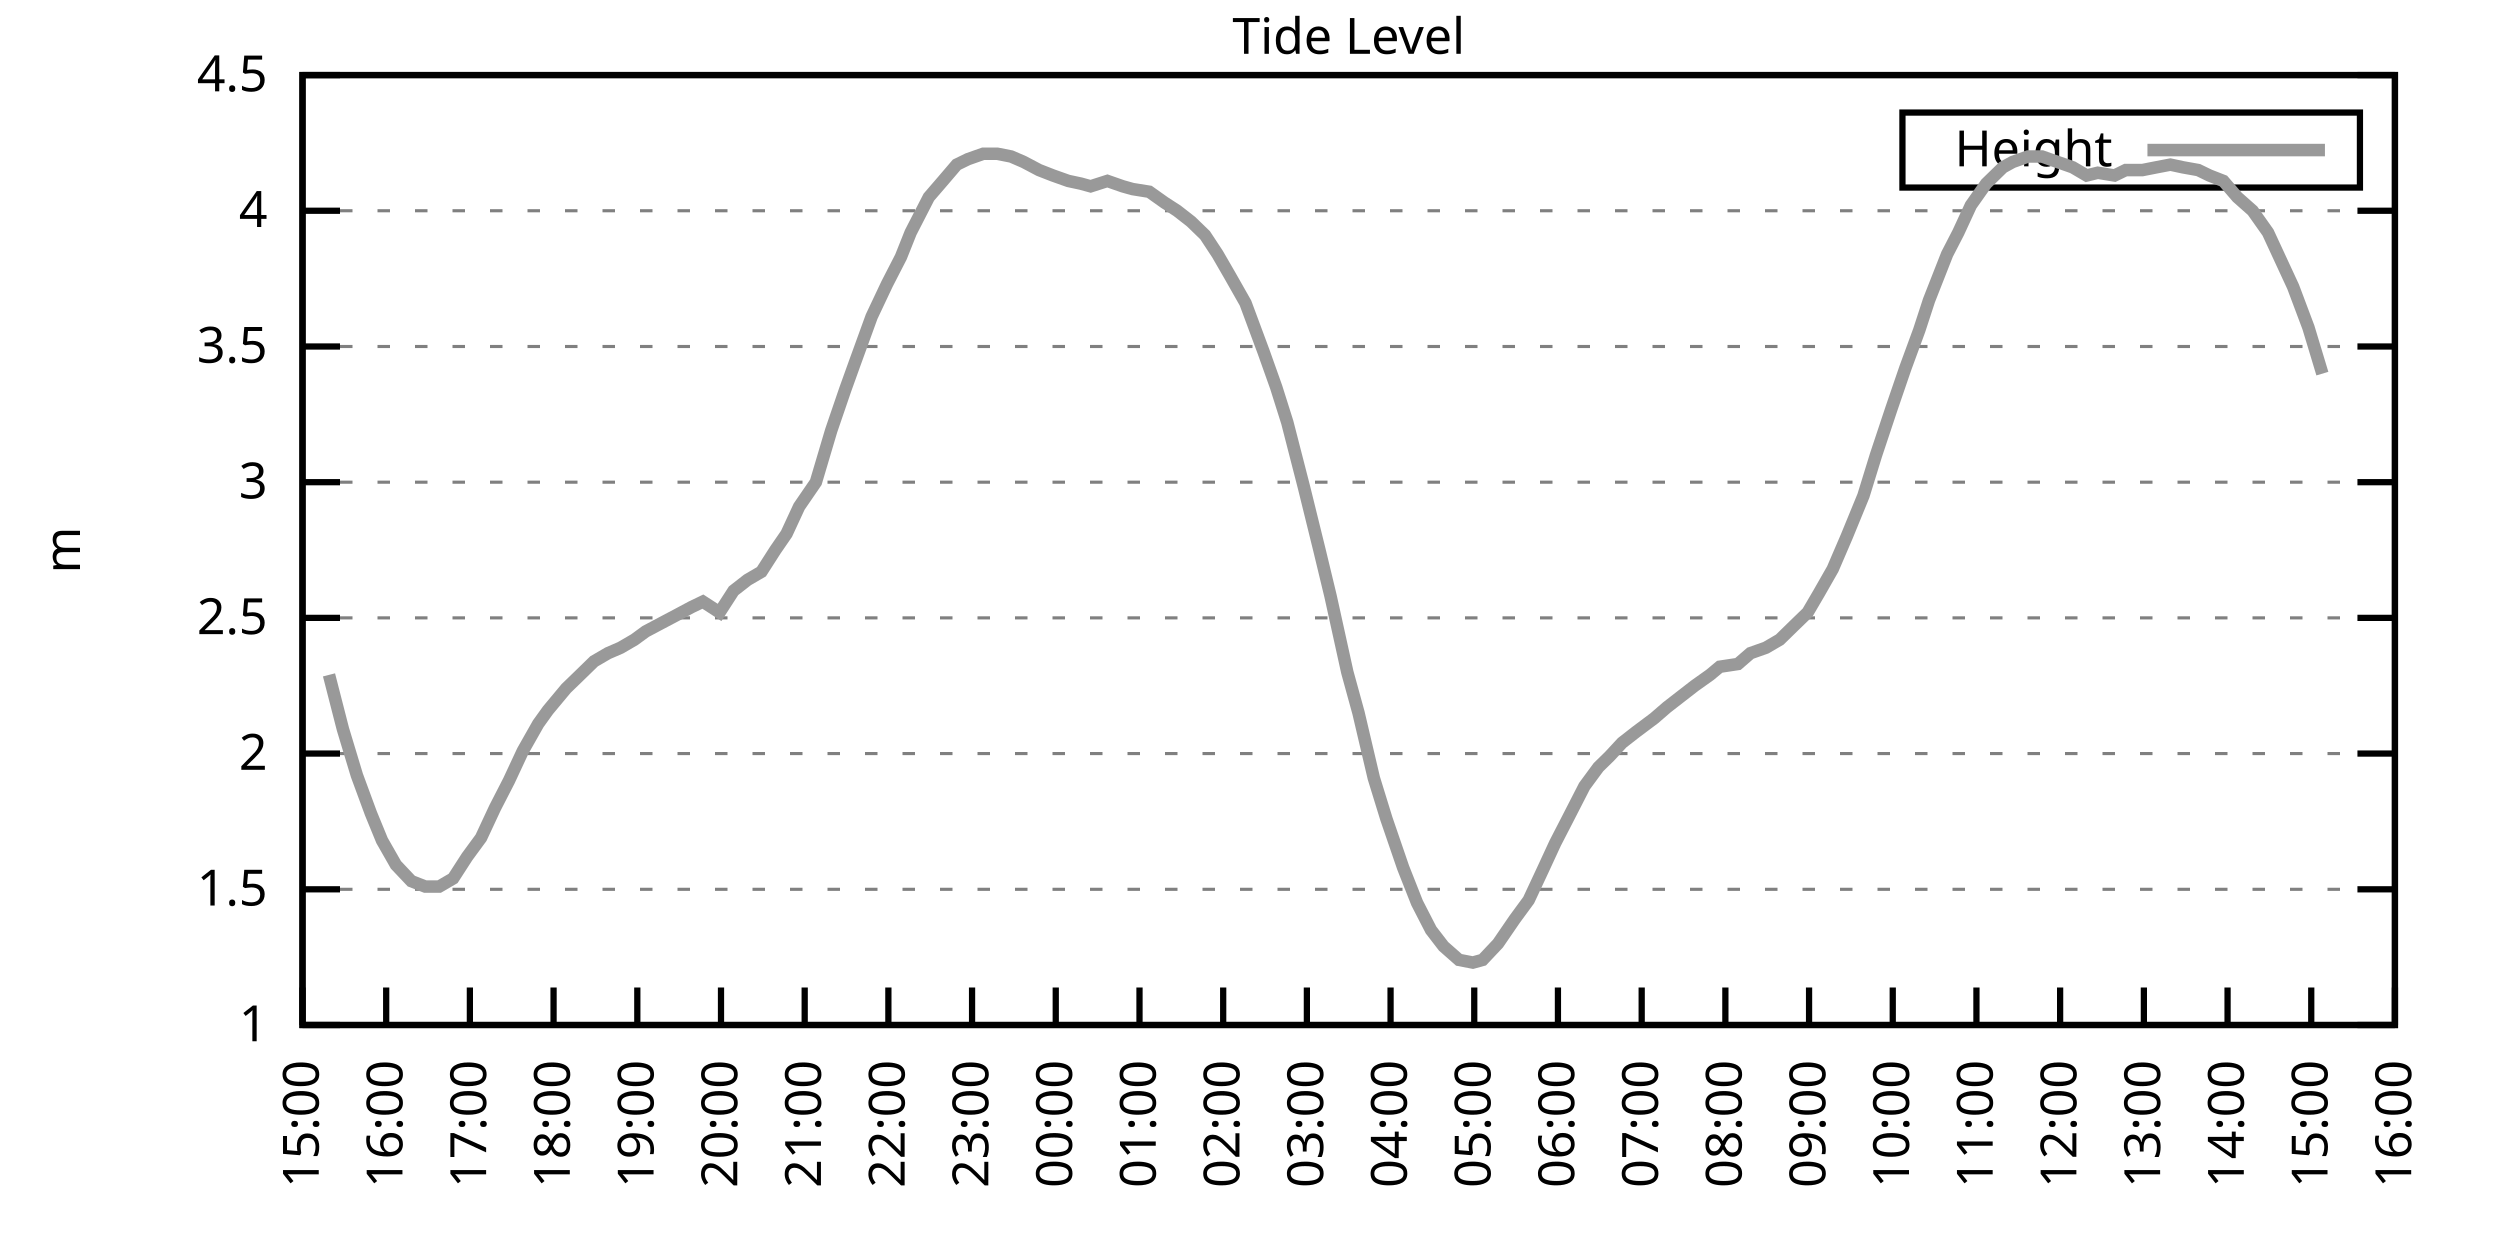
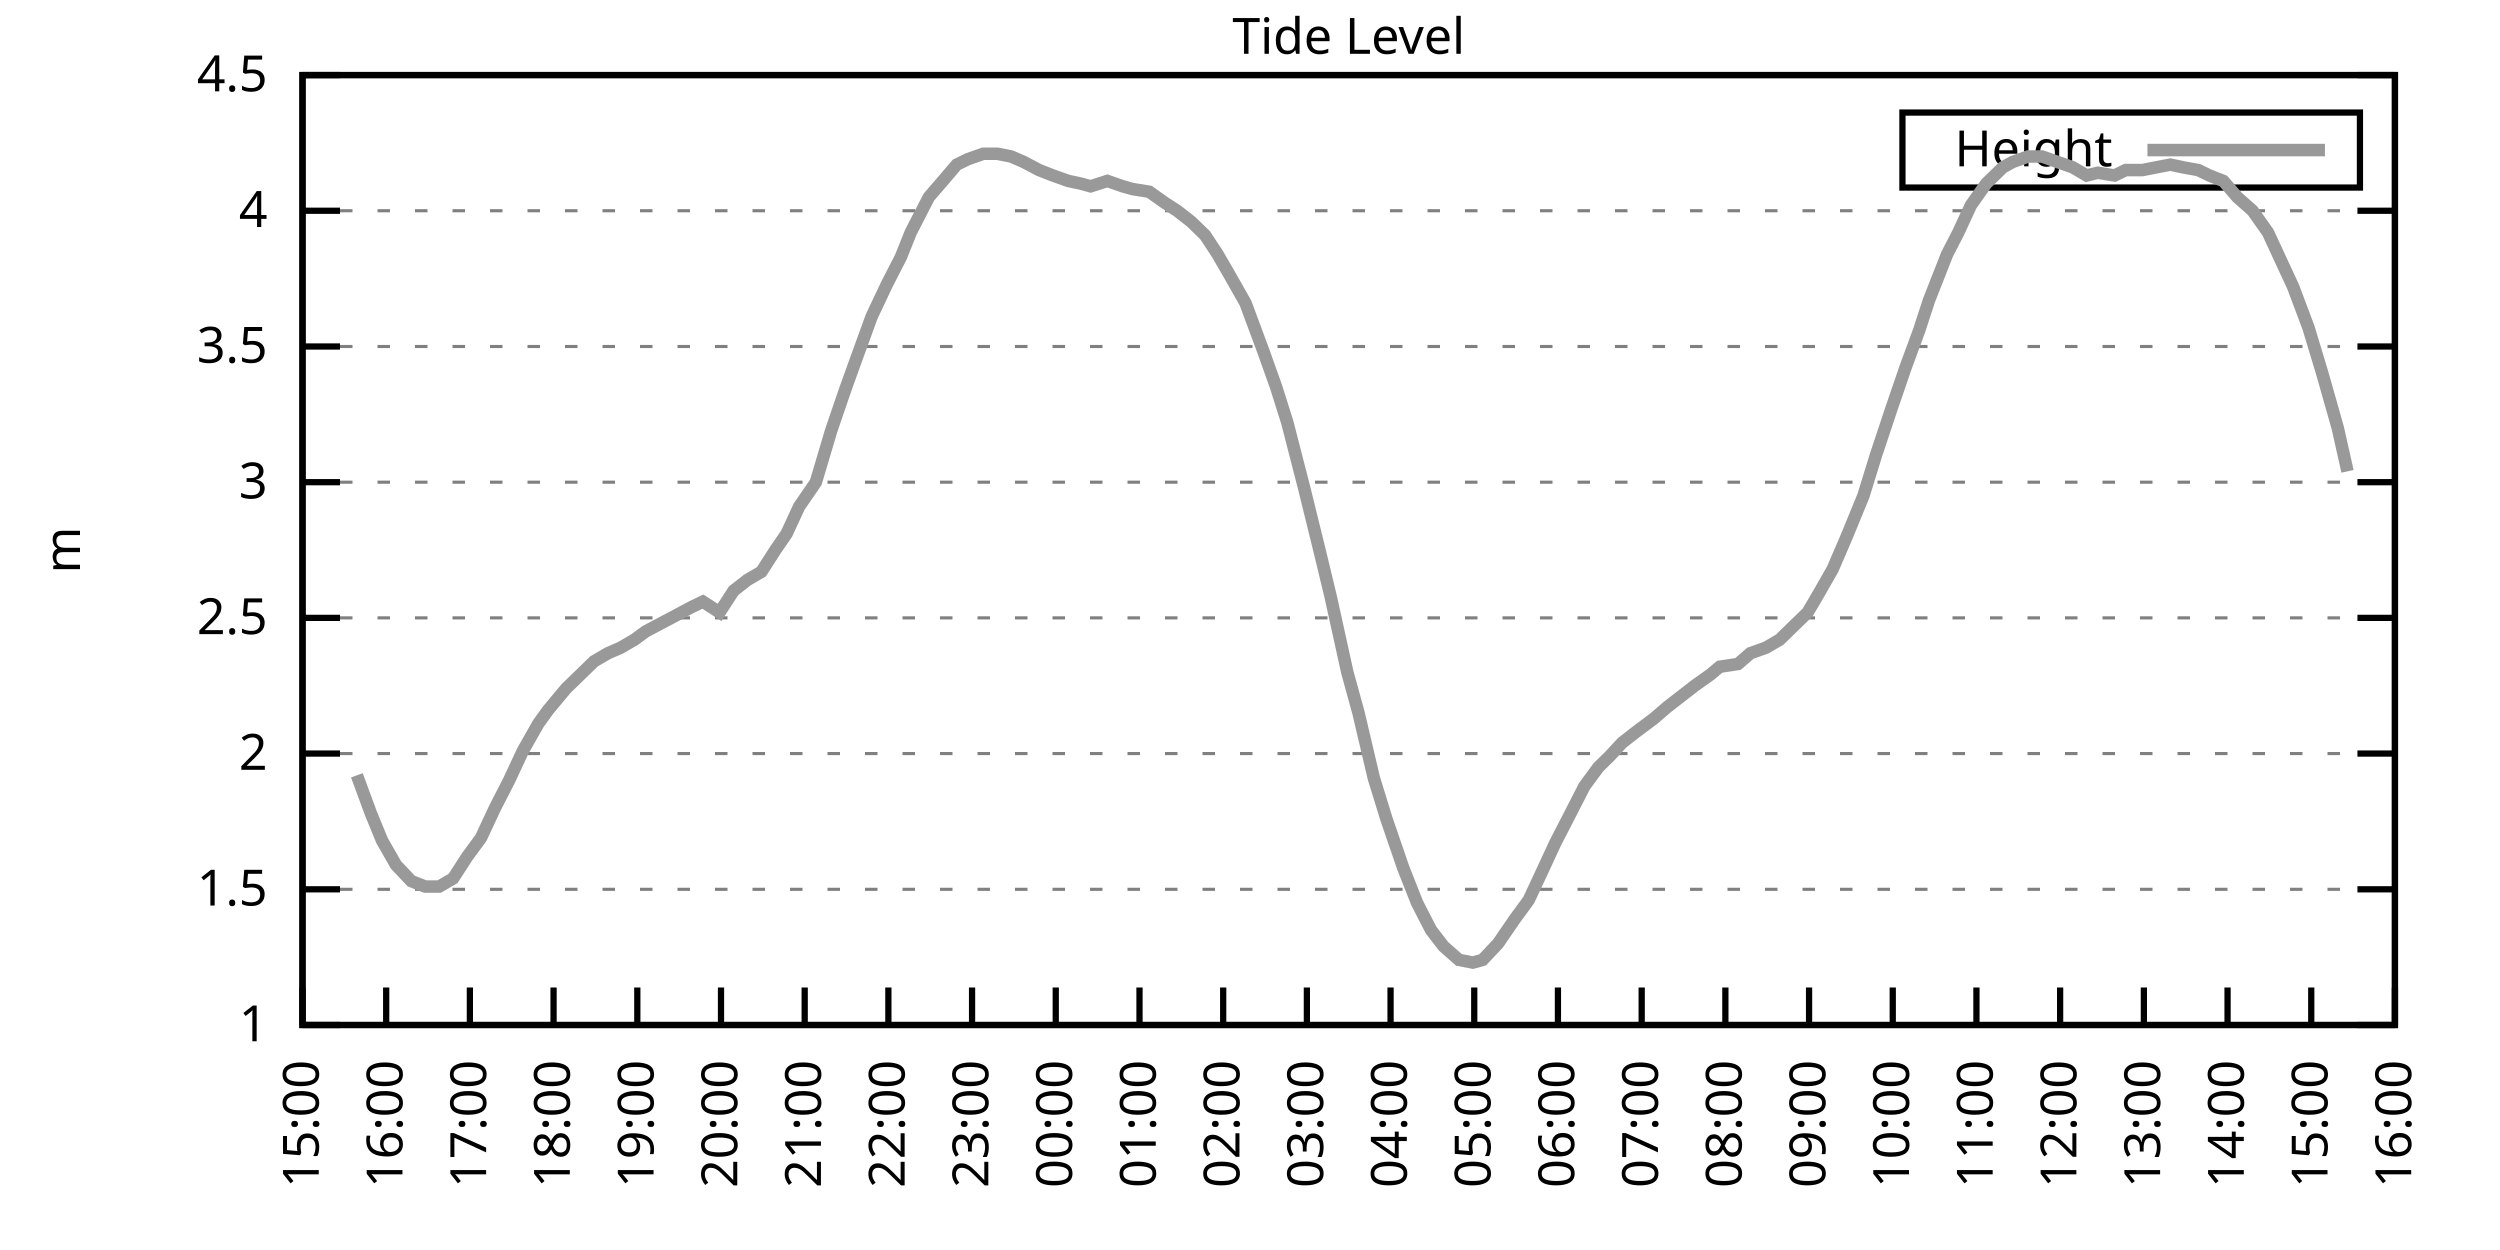
<svg xmlns="http://www.w3.org/2000/svg" xmlns:xlink="http://www.w3.org/1999/xlink" width="400" height="200" viewBox="0 0 400 200">
  <g id="gnuplot_canvas">
    <rect x="0" y="0" width="400" height="200" fill="none" />
    <defs>
      <circle id="gpDot" r="0.5" stroke-width="0.5" stroke="currentColor" />
      <path id="gpPt0" stroke-width="0.333" stroke="currentColor" d="M-1,0 h2 M0,-1 v2" />
      <path id="gpPt1" stroke-width="0.333" stroke="currentColor" d="M-1,-1 L1,1 M1,-1 L-1,1" />
      <path id="gpPt2" stroke-width="0.333" stroke="currentColor" d="M-1,0 L1,0 M0,-1 L0,1 M-1,-1 L1,1 M-1,1 L1,-1" />
      <rect id="gpPt3" stroke-width="0.333" stroke="currentColor" x="-1" y="-1" width="2" height="2" />
      <rect id="gpPt4" stroke-width="0.333" stroke="currentColor" fill="currentColor" x="-1" y="-1" width="2" height="2" />
      <circle id="gpPt5" stroke-width="0.333" stroke="currentColor" cx="0" cy="0" r="1" />
      <use xlink:href="#gpPt5" id="gpPt6" fill="currentColor" stroke="none" />
      <path id="gpPt7" stroke-width="0.333" stroke="currentColor" d="M0,-1.33 L-1.33,0.67 L1.33,0.67 z" />
      <use xlink:href="#gpPt7" id="gpPt8" fill="currentColor" stroke="none" />
      <use xlink:href="#gpPt7" id="gpPt9" stroke="currentColor" transform="rotate(180)" />
      <use xlink:href="#gpPt9" id="gpPt10" fill="currentColor" stroke="none" />
      <use xlink:href="#gpPt3" id="gpPt11" stroke="currentColor" transform="rotate(45)" />
      <use xlink:href="#gpPt11" id="gpPt12" fill="currentColor" stroke="none" />
      <path id="gpPt13" stroke-width="0.333" stroke="currentColor" d="M0,1.330 L1.265,0.411 L0.782,-1.067 L-0.782,-1.076 L-1.265,0.411 z" />
      <use xlink:href="#gpPt13" id="gpPt14" fill="currentColor" stroke="none" />
      <filter id="textbox" filterUnits="objectBoundingBox" x="0" y="0" height="1" width="1">
        <feFlood flood-color="white" flood-opacity="1" result="bgnd" />
        <feComposite in="SourceGraphic" in2="bgnd" operator="atop" />
      </filter>
      <filter id="greybox" filterUnits="objectBoundingBox" x="0" y="0" height="1" width="1">
        <feFlood flood-color="lightgrey" flood-opacity="1" result="grey" />
        <feComposite in="SourceGraphic" in2="grey" operator="atop" />
      </filter>
    </defs>
    <g fill="none" color="white" stroke="currentColor" stroke-width="1.00" stroke-linecap="butt" stroke-linejoin="miter">
</g>
    <g fill="none" color="black" stroke="currentColor" stroke-width="1.00" stroke-linecap="butt" stroke-linejoin="miter">
      <g stroke="none" shape-rendering="crispEdges">
        <polygon fill="rgb(255, 255, 255)" points="48.40,164.00 383.18,164.00 383.18,12.02 48.40,12.02 " />
      </g>
    </g>
    <g fill="none" color="black" stroke="currentColor" stroke-width="1.00" stroke-linecap="butt" stroke-linejoin="miter">
</g>
    <g fill="none" color="black" stroke="black" stroke-width="0.50" stroke-linecap="butt" stroke-linejoin="miter">
</g>
    <g fill="none" color="gray" stroke="currentColor" stroke-width="0.50" stroke-linecap="butt" stroke-linejoin="miter">
      <path stroke="gray" stroke-dasharray="2,4" class="gridline" d="M48.40,164.00 L383.19,164.00  " />
    </g>
    <g fill="none" color="gray" stroke="gray" stroke-width="1.00" stroke-linecap="butt" stroke-linejoin="miter">
</g>
    <g fill="none" color="black" stroke="currentColor" stroke-width="1.00" stroke-linecap="butt" stroke-linejoin="miter">
      <path stroke="black" d="M48.40,164.00 L54.40,164.00 M383.19,164.00 L377.19,164.00  " />
      <g transform="translate(42.80,166.60)" stroke="none" fill="black" font-family="Sans" font-size="8.00" text-anchor="end">
        <text>
          <tspan font-family="Sans"> 1</tspan>
        </text>
      </g>
    </g>
    <g fill="none" color="black" stroke="currentColor" stroke-width="1.00" stroke-linecap="butt" stroke-linejoin="miter">
</g>
    <g fill="none" color="black" stroke="black" stroke-width="0.50" stroke-linecap="butt" stroke-linejoin="miter">
</g>
    <g fill="none" color="gray" stroke="currentColor" stroke-width="0.50" stroke-linecap="butt" stroke-linejoin="miter">
      <path stroke="gray" stroke-dasharray="2,4" class="gridline" d="M48.40,142.29 L383.19,142.29  " />
    </g>
    <g fill="none" color="gray" stroke="gray" stroke-width="1.00" stroke-linecap="butt" stroke-linejoin="miter">
</g>
    <g fill="none" color="black" stroke="currentColor" stroke-width="1.00" stroke-linecap="butt" stroke-linejoin="miter">
      <path stroke="black" d="M48.40,142.29 L54.40,142.29 M383.19,142.29 L377.19,142.29  " />
      <g transform="translate(42.80,144.89)" stroke="none" fill="black" font-family="Sans" font-size="8.00" text-anchor="end">
        <text>
          <tspan font-family="Sans"> 1.5</tspan>
        </text>
      </g>
    </g>
    <g fill="none" color="black" stroke="currentColor" stroke-width="1.00" stroke-linecap="butt" stroke-linejoin="miter">
</g>
    <g fill="none" color="black" stroke="black" stroke-width="0.50" stroke-linecap="butt" stroke-linejoin="miter">
</g>
    <g fill="none" color="gray" stroke="currentColor" stroke-width="0.50" stroke-linecap="butt" stroke-linejoin="miter">
      <path stroke="gray" stroke-dasharray="2,4" class="gridline" d="M48.40,120.57 L383.19,120.57  " />
    </g>
    <g fill="none" color="gray" stroke="gray" stroke-width="1.00" stroke-linecap="butt" stroke-linejoin="miter">
</g>
    <g fill="none" color="black" stroke="currentColor" stroke-width="1.00" stroke-linecap="butt" stroke-linejoin="miter">
      <path stroke="black" d="M48.40,120.57 L54.40,120.57 M383.19,120.57 L377.19,120.57  " />
      <g transform="translate(42.80,123.17)" stroke="none" fill="black" font-family="Sans" font-size="8.00" text-anchor="end">
        <text>
          <tspan font-family="Sans"> 2</tspan>
        </text>
      </g>
    </g>
    <g fill="none" color="black" stroke="currentColor" stroke-width="1.00" stroke-linecap="butt" stroke-linejoin="miter">
</g>
    <g fill="none" color="black" stroke="black" stroke-width="0.50" stroke-linecap="butt" stroke-linejoin="miter">
</g>
    <g fill="none" color="gray" stroke="currentColor" stroke-width="0.50" stroke-linecap="butt" stroke-linejoin="miter">
      <path stroke="gray" stroke-dasharray="2,4" class="gridline" d="M48.40,98.86 L383.19,98.86  " />
    </g>
    <g fill="none" color="gray" stroke="gray" stroke-width="1.00" stroke-linecap="butt" stroke-linejoin="miter">
</g>
    <g fill="none" color="black" stroke="currentColor" stroke-width="1.00" stroke-linecap="butt" stroke-linejoin="miter">
      <path stroke="black" d="M48.40,98.86 L54.40,98.86 M383.19,98.86 L377.19,98.86  " />
      <g transform="translate(42.80,101.46)" stroke="none" fill="black" font-family="Sans" font-size="8.00" text-anchor="end">
        <text>
          <tspan font-family="Sans"> 2.5</tspan>
        </text>
      </g>
    </g>
    <g fill="none" color="black" stroke="currentColor" stroke-width="1.00" stroke-linecap="butt" stroke-linejoin="miter">
</g>
    <g fill="none" color="black" stroke="black" stroke-width="0.50" stroke-linecap="butt" stroke-linejoin="miter">
</g>
    <g fill="none" color="gray" stroke="currentColor" stroke-width="0.50" stroke-linecap="butt" stroke-linejoin="miter">
      <path stroke="gray" stroke-dasharray="2,4" class="gridline" d="M48.40,77.15 L383.19,77.15  " />
    </g>
    <g fill="none" color="gray" stroke="gray" stroke-width="1.00" stroke-linecap="butt" stroke-linejoin="miter">
</g>
    <g fill="none" color="black" stroke="currentColor" stroke-width="1.00" stroke-linecap="butt" stroke-linejoin="miter">
      <path stroke="black" d="M48.40,77.15 L54.40,77.15 M383.19,77.15 L377.19,77.15  " />
      <g transform="translate(42.80,79.75)" stroke="none" fill="black" font-family="Sans" font-size="8.00" text-anchor="end">
        <text>
          <tspan font-family="Sans"> 3</tspan>
        </text>
      </g>
    </g>
    <g fill="none" color="black" stroke="currentColor" stroke-width="1.00" stroke-linecap="butt" stroke-linejoin="miter">
</g>
    <g fill="none" color="black" stroke="black" stroke-width="0.50" stroke-linecap="butt" stroke-linejoin="miter">
</g>
    <g fill="none" color="gray" stroke="currentColor" stroke-width="0.50" stroke-linecap="butt" stroke-linejoin="miter">
      <path stroke="gray" stroke-dasharray="2,4" class="gridline" d="M48.40,55.44 L383.19,55.44  " />
    </g>
    <g fill="none" color="gray" stroke="gray" stroke-width="1.00" stroke-linecap="butt" stroke-linejoin="miter">
</g>
    <g fill="none" color="black" stroke="currentColor" stroke-width="1.00" stroke-linecap="butt" stroke-linejoin="miter">
      <path stroke="black" d="M48.40,55.44 L54.40,55.44 M383.19,55.44 L377.19,55.44  " />
      <g transform="translate(42.80,58.04)" stroke="none" fill="black" font-family="Sans" font-size="8.00" text-anchor="end">
        <text>
          <tspan font-family="Sans"> 3.5</tspan>
        </text>
      </g>
    </g>
    <g fill="none" color="black" stroke="currentColor" stroke-width="1.00" stroke-linecap="butt" stroke-linejoin="miter">
</g>
    <g fill="none" color="black" stroke="black" stroke-width="0.50" stroke-linecap="butt" stroke-linejoin="miter">
</g>
    <g fill="none" color="gray" stroke="currentColor" stroke-width="0.50" stroke-linecap="butt" stroke-linejoin="miter">
      <path stroke="gray" stroke-dasharray="2,4" class="gridline" d="M48.40,33.72 L383.19,33.72  " />
    </g>
    <g fill="none" color="gray" stroke="gray" stroke-width="1.00" stroke-linecap="butt" stroke-linejoin="miter">
</g>
    <g fill="none" color="black" stroke="currentColor" stroke-width="1.00" stroke-linecap="butt" stroke-linejoin="miter">
      <path stroke="black" d="M48.40,33.72 L54.40,33.72 M383.19,33.72 L377.19,33.72  " />
      <g transform="translate(42.80,36.32)" stroke="none" fill="black" font-family="Sans" font-size="8.00" text-anchor="end">
        <text>
          <tspan font-family="Sans"> 4</tspan>
        </text>
      </g>
    </g>
    <g fill="none" color="black" stroke="currentColor" stroke-width="1.00" stroke-linecap="butt" stroke-linejoin="miter">
</g>
    <g fill="none" color="black" stroke="black" stroke-width="0.50" stroke-linecap="butt" stroke-linejoin="miter">
</g>
    <g fill="none" color="gray" stroke="currentColor" stroke-width="0.50" stroke-linecap="butt" stroke-linejoin="miter">
      <path stroke="gray" stroke-dasharray="2,4" class="gridline" d="M48.40,12.01 L383.19,12.01  " />
    </g>
    <g fill="none" color="gray" stroke="gray" stroke-width="1.00" stroke-linecap="butt" stroke-linejoin="miter">
</g>
    <g fill="none" color="black" stroke="currentColor" stroke-width="1.00" stroke-linecap="butt" stroke-linejoin="miter">
      <path stroke="black" d="M48.40,12.01 L54.40,12.01 M383.19,12.01 L377.19,12.01  " />
      <g transform="translate(42.80,14.61)" stroke="none" fill="black" font-family="Sans" font-size="8.00" text-anchor="end">
        <text>
          <tspan font-family="Sans"> 4.5</tspan>
        </text>
      </g>
    </g>
    <g fill="none" color="black" stroke="currentColor" stroke-width="1.00" stroke-linecap="butt" stroke-linejoin="miter">
      <path stroke="black" d="M48.40,164.00 L48.40,158.00  " />
      <g transform="translate(51.00,169.60) rotate(270.00)" stroke="none" fill="black" font-family="Sans" font-size="8.00" text-anchor="end">
        <text>
          <tspan font-family="Sans">15:00</tspan>
        </text>
      </g>
    </g>
    <g fill="none" color="black" stroke="currentColor" stroke-width="1.00" stroke-linecap="butt" stroke-linejoin="miter">
      <path stroke="black" d="M61.79,164.00 L61.79,158.00  " />
      <g transform="translate(64.39,169.60) rotate(270.00)" stroke="none" fill="black" font-family="Sans" font-size="8.00" text-anchor="end">
        <text>
          <tspan font-family="Sans">16:00</tspan>
        </text>
      </g>
    </g>
    <g fill="none" color="black" stroke="currentColor" stroke-width="1.00" stroke-linecap="butt" stroke-linejoin="miter">
      <path stroke="black" d="M75.18,164.00 L75.18,158.00  " />
      <g transform="translate(77.78,169.60) rotate(270.00)" stroke="none" fill="black" font-family="Sans" font-size="8.00" text-anchor="end">
        <text>
          <tspan font-family="Sans">17:00</tspan>
        </text>
      </g>
    </g>
    <g fill="none" color="black" stroke="currentColor" stroke-width="1.00" stroke-linecap="butt" stroke-linejoin="miter">
      <path stroke="black" d="M88.57,164.00 L88.57,158.00  " />
      <g transform="translate(91.17,169.60) rotate(270.00)" stroke="none" fill="black" font-family="Sans" font-size="8.00" text-anchor="end">
        <text>
          <tspan font-family="Sans">18:00</tspan>
        </text>
      </g>
    </g>
    <g fill="none" color="black" stroke="currentColor" stroke-width="1.00" stroke-linecap="butt" stroke-linejoin="miter">
      <path stroke="black" d="M101.97,164.00 L101.97,158.00  " />
      <g transform="translate(104.57,169.60) rotate(270.00)" stroke="none" fill="black" font-family="Sans" font-size="8.00" text-anchor="end">
        <text>
          <tspan font-family="Sans">19:00</tspan>
        </text>
      </g>
    </g>
    <g fill="none" color="black" stroke="currentColor" stroke-width="1.00" stroke-linecap="butt" stroke-linejoin="miter">
      <path stroke="black" d="M115.36,164.00 L115.36,158.00  " />
      <g transform="translate(117.96,169.60) rotate(270.00)" stroke="none" fill="black" font-family="Sans" font-size="8.00" text-anchor="end">
        <text>
          <tspan font-family="Sans">20:00</tspan>
        </text>
      </g>
    </g>
    <g fill="none" color="black" stroke="currentColor" stroke-width="1.00" stroke-linecap="butt" stroke-linejoin="miter">
      <path stroke="black" d="M128.75,164.00 L128.75,158.00  " />
      <g transform="translate(131.35,169.60) rotate(270.00)" stroke="none" fill="black" font-family="Sans" font-size="8.00" text-anchor="end">
        <text>
          <tspan font-family="Sans">21:00</tspan>
        </text>
      </g>
    </g>
    <g fill="none" color="black" stroke="currentColor" stroke-width="1.00" stroke-linecap="butt" stroke-linejoin="miter">
      <path stroke="black" d="M142.14,164.00 L142.14,158.00  " />
      <g transform="translate(144.74,169.60) rotate(270.00)" stroke="none" fill="black" font-family="Sans" font-size="8.00" text-anchor="end">
        <text>
          <tspan font-family="Sans">22:00</tspan>
        </text>
      </g>
    </g>
    <g fill="none" color="black" stroke="currentColor" stroke-width="1.00" stroke-linecap="butt" stroke-linejoin="miter">
      <path stroke="black" d="M155.53,164.00 L155.53,158.00  " />
      <g transform="translate(158.13,169.60) rotate(270.00)" stroke="none" fill="black" font-family="Sans" font-size="8.00" text-anchor="end">
        <text>
          <tspan font-family="Sans">23:00</tspan>
        </text>
      </g>
    </g>
    <g fill="none" color="black" stroke="currentColor" stroke-width="1.00" stroke-linecap="butt" stroke-linejoin="miter">
      <path stroke="black" d="M168.92,164.00 L168.92,158.00  " />
      <g transform="translate(171.52,169.60) rotate(270.00)" stroke="none" fill="black" font-family="Sans" font-size="8.00" text-anchor="end">
        <text>
          <tspan font-family="Sans">00:00</tspan>
        </text>
      </g>
    </g>
    <g fill="none" color="black" stroke="currentColor" stroke-width="1.00" stroke-linecap="butt" stroke-linejoin="miter">
      <path stroke="black" d="M182.32,164.00 L182.32,158.00  " />
      <g transform="translate(184.92,169.60) rotate(270.00)" stroke="none" fill="black" font-family="Sans" font-size="8.00" text-anchor="end">
        <text>
          <tspan font-family="Sans">01:00</tspan>
        </text>
      </g>
    </g>
    <g fill="none" color="black" stroke="currentColor" stroke-width="1.00" stroke-linecap="butt" stroke-linejoin="miter">
      <path stroke="black" d="M195.71,164.00 L195.71,158.00  " />
      <g transform="translate(198.31,169.60) rotate(270.00)" stroke="none" fill="black" font-family="Sans" font-size="8.00" text-anchor="end">
        <text>
          <tspan font-family="Sans">02:00</tspan>
        </text>
      </g>
    </g>
    <g fill="none" color="black" stroke="currentColor" stroke-width="1.00" stroke-linecap="butt" stroke-linejoin="miter">
      <path stroke="black" d="M209.10,164.00 L209.10,158.00  " />
      <g transform="translate(211.70,169.60) rotate(270.00)" stroke="none" fill="black" font-family="Sans" font-size="8.00" text-anchor="end">
        <text>
          <tspan font-family="Sans">03:00</tspan>
        </text>
      </g>
    </g>
    <g fill="none" color="black" stroke="currentColor" stroke-width="1.00" stroke-linecap="butt" stroke-linejoin="miter">
      <path stroke="black" d="M222.49,164.00 L222.49,158.00  " />
      <g transform="translate(225.09,169.60) rotate(270.00)" stroke="none" fill="black" font-family="Sans" font-size="8.00" text-anchor="end">
        <text>
          <tspan font-family="Sans">04:00</tspan>
        </text>
      </g>
    </g>
    <g fill="none" color="black" stroke="currentColor" stroke-width="1.00" stroke-linecap="butt" stroke-linejoin="miter">
      <path stroke="black" d="M235.88,164.00 L235.88,158.00  " />
      <g transform="translate(238.48,169.60) rotate(270.00)" stroke="none" fill="black" font-family="Sans" font-size="8.00" text-anchor="end">
        <text>
          <tspan font-family="Sans">05:00</tspan>
        </text>
      </g>
    </g>
    <g fill="none" color="black" stroke="currentColor" stroke-width="1.00" stroke-linecap="butt" stroke-linejoin="miter">
      <path stroke="black" d="M249.27,164.00 L249.27,158.00  " />
      <g transform="translate(251.87,169.60) rotate(270.00)" stroke="none" fill="black" font-family="Sans" font-size="8.00" text-anchor="end">
        <text>
          <tspan font-family="Sans">06:00</tspan>
        </text>
      </g>
    </g>
    <g fill="none" color="black" stroke="currentColor" stroke-width="1.00" stroke-linecap="butt" stroke-linejoin="miter">
      <path stroke="black" d="M262.67,164.00 L262.67,158.00  " />
      <g transform="translate(265.27,169.60) rotate(270.00)" stroke="none" fill="black" font-family="Sans" font-size="8.00" text-anchor="end">
        <text>
          <tspan font-family="Sans">07:00</tspan>
        </text>
      </g>
    </g>
    <g fill="none" color="black" stroke="currentColor" stroke-width="1.00" stroke-linecap="butt" stroke-linejoin="miter">
      <path stroke="black" d="M276.06,164.00 L276.06,158.00  " />
      <g transform="translate(278.66,169.60) rotate(270.00)" stroke="none" fill="black" font-family="Sans" font-size="8.00" text-anchor="end">
        <text>
          <tspan font-family="Sans">08:00</tspan>
        </text>
      </g>
    </g>
    <g fill="none" color="black" stroke="currentColor" stroke-width="1.00" stroke-linecap="butt" stroke-linejoin="miter">
      <path stroke="black" d="M289.45,164.00 L289.45,158.00  " />
      <g transform="translate(292.05,169.60) rotate(270.00)" stroke="none" fill="black" font-family="Sans" font-size="8.00" text-anchor="end">
        <text>
          <tspan font-family="Sans">09:00</tspan>
        </text>
      </g>
    </g>
    <g fill="none" color="black" stroke="currentColor" stroke-width="1.00" stroke-linecap="butt" stroke-linejoin="miter">
      <path stroke="black" d="M302.84,164.00 L302.84,158.00  " />
      <g transform="translate(305.44,169.60) rotate(270.00)" stroke="none" fill="black" font-family="Sans" font-size="8.00" text-anchor="end">
        <text>
          <tspan font-family="Sans">10:00</tspan>
        </text>
      </g>
    </g>
    <g fill="none" color="black" stroke="currentColor" stroke-width="1.00" stroke-linecap="butt" stroke-linejoin="miter">
      <path stroke="black" d="M316.23,164.00 L316.23,158.00  " />
      <g transform="translate(318.83,169.60) rotate(270.00)" stroke="none" fill="black" font-family="Sans" font-size="8.00" text-anchor="end">
        <text>
          <tspan font-family="Sans">11:00</tspan>
        </text>
      </g>
    </g>
    <g fill="none" color="black" stroke="currentColor" stroke-width="1.00" stroke-linecap="butt" stroke-linejoin="miter">
      <path stroke="black" d="M329.62,164.00 L329.62,158.00  " />
      <g transform="translate(332.22,169.60) rotate(270.00)" stroke="none" fill="black" font-family="Sans" font-size="8.00" text-anchor="end">
        <text>
          <tspan font-family="Sans">12:00</tspan>
        </text>
      </g>
    </g>
    <g fill="none" color="black" stroke="currentColor" stroke-width="1.00" stroke-linecap="butt" stroke-linejoin="miter">
      <path stroke="black" d="M343.02,164.00 L343.02,158.00  " />
      <g transform="translate(345.62,169.60) rotate(270.00)" stroke="none" fill="black" font-family="Sans" font-size="8.00" text-anchor="end">
        <text>
          <tspan font-family="Sans">13:00</tspan>
        </text>
      </g>
    </g>
    <g fill="none" color="black" stroke="currentColor" stroke-width="1.00" stroke-linecap="butt" stroke-linejoin="miter">
      <path stroke="black" d="M356.41,164.00 L356.41,158.00  " />
      <g transform="translate(359.01,169.60) rotate(270.00)" stroke="none" fill="black" font-family="Sans" font-size="8.00" text-anchor="end">
        <text>
          <tspan font-family="Sans">14:00</tspan>
        </text>
      </g>
    </g>
    <g fill="none" color="black" stroke="currentColor" stroke-width="1.00" stroke-linecap="butt" stroke-linejoin="miter">
      <path stroke="black" d="M369.80,164.00 L369.80,158.00  " />
      <g transform="translate(372.40,169.60) rotate(270.00)" stroke="none" fill="black" font-family="Sans" font-size="8.00" text-anchor="end">
        <text>
          <tspan font-family="Sans">15:00</tspan>
        </text>
      </g>
    </g>
    <g fill="none" color="black" stroke="currentColor" stroke-width="1.00" stroke-linecap="butt" stroke-linejoin="miter">
      <path stroke="black" d="M383.19,164.00 L383.19,158.00  " />
      <g transform="translate(385.79,169.60) rotate(270.00)" stroke="none" fill="black" font-family="Sans" font-size="8.00" text-anchor="end">
        <text>
          <tspan font-family="Sans">16:00</tspan>
        </text>
      </g>
    </g>
    <g fill="none" color="black" stroke="currentColor" stroke-width="1.00" stroke-linecap="butt" stroke-linejoin="miter">
</g>
    <g fill="none" color="black" stroke="currentColor" stroke-width="1.00" stroke-linecap="butt" stroke-linejoin="miter">
      <path stroke="black" d="M48.40,12.01 L48.40,164.00 L383.19,164.00 L383.19,12.01 L48.40,12.01 Z  " />
    </g>
    <g fill="none" color="black" stroke="currentColor" stroke-width="1.00" stroke-linecap="butt" stroke-linejoin="miter">
</g>
    <g fill="none" color="black" stroke="currentColor" stroke-width="1.00" stroke-linecap="butt" stroke-linejoin="miter">
      <path stroke="black" d="M304.39,30.01 L304.39,18.01 L377.59,18.01 L377.59,30.01 L304.39,30.01 Z  " />
    </g>
    <g id="Tide_level_plot_1">
      <g fill="none" color="white" stroke="black" stroke-width="2.00" stroke-linecap="butt" stroke-linejoin="miter">
</g>
      <g fill="none" color="black" stroke="currentColor" stroke-width="2.00" stroke-linecap="butt" stroke-linejoin="miter">
        <g transform="translate(337.99,26.61)" stroke="none" fill="black" font-family="Sans" font-size="8.00" text-anchor="end">
          <text>
            <tspan font-family="Sans">Height</tspan>
          </text>
        </g>
      </g>
      <g fill="none" color="black" stroke="currentColor" stroke-width="2.00" stroke-linecap="butt" stroke-linejoin="miter">
-         <path stroke="rgb(153, 153, 153)" d="M343.59,24.01 L371.99,24.01 M52.64,107.98 L54.87,116.67 L57.10,124.05 L59.34,130.13 L61.12,134.47 L63.35,138.38   L65.81,140.98 L68.04,141.85 L70.27,141.85 L72.50,140.55 L74.74,137.08 L76.97,134.04 L79.20,129.26 L81.43,124.92   L83.66,120.14 L86.12,115.80 L87.68,113.63 L90.58,110.15 L92.37,108.42 L95.05,105.81 L97.28,104.51 L99.29,103.64   L101.52,102.34 L103.31,101.03 L105.76,99.73 L108.22,98.43 L110.67,97.12 L112.46,96.26 L115.13,97.99 L117.37,94.52   L119.60,92.78 L121.83,91.48 L124.06,88.00 L125.85,85.40 L127.86,81.06 L130.54,77.15 L132.99,68.90 L135.22,62.38   L136.78,58.04 L139.46,50.66 L141.92,45.45 L144.15,41.11 L145.71,37.20 L148.61,31.55 L150.85,28.95 L153.08,26.34   L154.86,25.47 L157.32,24.60 L159.55,24.60 L161.78,25.04 L163.79,25.91 L166.25,27.21 L168.48,28.08 L170.93,28.95   L172.94,29.38 L174.50,29.81 L177.18,28.95 L179.64,29.81 L181.20,30.25 L183.88,30.68 L186.33,32.42 L188.34,33.72   L190.57,35.46 L192.81,37.63 L194.81,40.67 L196.82,44.15 L199.28,48.49 L202.18,56.30 L204.19,61.95 L205.97,67.59   L208.65,78.02 L211.11,88.00 L212.89,95.39 L215.57,107.55 L217.36,114.06 L219.81,124.48 L221.82,131.00 L224.50,138.81   L226.73,144.46 L228.96,148.80 L230.97,151.41 L233.43,153.58 L235.66,154.01 L237.22,153.58 L239.68,150.97 L242.36,147.06   L244.59,144.02 L246.82,139.25 L248.83,134.90 L250.84,131.00 L253.51,125.79 L255.75,122.75 L257.53,121.01 L259.54,118.84   L261.77,117.10 L264.67,114.93 L266.68,113.19 L268.92,111.45 L271.15,109.72 L273.60,107.98 L275.16,106.68 L278.07,106.24   L280.07,104.51 L282.53,103.64 L284.76,102.34 L286.99,100.16 L289.23,97.99 L291.01,94.95 L293.24,91.04 L295.48,85.83   L298.15,79.32 L300.16,72.81 L302.62,65.42 L304.85,58.91 L307.08,52.83 L308.64,48.05 L311.54,40.67 L313.33,37.20   L315.34,32.85 L317.79,29.38 L320.47,26.77 L322.04,25.91 L324.49,25.04 L326.72,25.04 L329.18,25.91 L331.63,26.77   L333.86,28.08 L335.65,27.64 L338.33,28.08 L340.11,27.21 L342.79,27.21 L345.02,26.77 L347.26,26.34 L349.26,26.77   L351.72,27.21 L353.51,28.08 L355.74,28.95 L357.97,31.55 L360.42,33.72 L362.88,37.20 L364.89,41.54 L366.90,45.88   L369.35,52.40 L371.58,59.78  " />
+         <path stroke="rgb(153, 153, 153)" d="M343.59,24.01 L371.99,24.01 M57.10,124.05 L59.34,130.13 L61.12,134.47 L63.35,138.38 L65.81,140.98 L68.04,141.85   L70.27,141.85 L72.50,140.55 L74.74,137.08 L76.97,134.04 L79.20,129.26 L81.43,124.92 L83.66,120.14 L86.12,115.80   L87.68,113.63 L90.58,110.15 L92.37,108.42 L95.05,105.81 L97.28,104.51 L99.29,103.64 L101.52,102.34 L103.31,101.03   L105.76,99.73 L108.22,98.43 L110.67,97.12 L112.46,96.26 L115.13,97.99 L117.37,94.52 L119.60,92.78 L121.83,91.48   L124.06,88.00 L125.85,85.40 L127.86,81.06 L130.54,77.15 L132.99,68.90 L135.22,62.38 L136.78,58.04 L139.46,50.66   L141.92,45.45 L144.15,41.11 L145.71,37.20 L148.61,31.55 L150.85,28.95 L153.08,26.34 L154.86,25.47 L157.32,24.60   L159.55,24.60 L161.78,25.04 L163.79,25.91 L166.25,27.21 L168.48,28.08 L170.93,28.95 L172.94,29.38 L174.50,29.81   L177.18,28.95 L179.64,29.81 L181.20,30.25 L183.88,30.68 L186.33,32.42 L188.34,33.72 L190.57,35.46 L192.81,37.63   L194.81,40.67 L196.82,44.15 L199.28,48.49 L202.18,56.30 L204.19,61.95 L205.97,67.59 L208.65,78.02 L211.11,88.00   L212.89,95.39 L215.57,107.55 L217.36,114.06 L219.81,124.48 L221.82,131.00 L224.50,138.81 L226.73,144.46 L228.96,148.80   L230.97,151.41 L233.43,153.58 L235.66,154.01 L237.22,153.58 L239.68,150.97 L242.36,147.06 L244.59,144.02 L246.82,139.25   L248.83,134.90 L250.84,131.00 L253.51,125.79 L255.75,122.75 L257.53,121.01 L259.54,118.84 L261.77,117.10 L264.67,114.93   L266.68,113.19 L268.92,111.45 L271.15,109.72 L273.60,107.98 L275.16,106.68 L278.07,106.24 L280.07,104.51 L282.53,103.64   L284.76,102.34 L286.99,100.16 L289.23,97.99 L291.01,94.95 L293.24,91.04 L295.48,85.83 L298.15,79.32 L300.16,72.81   L302.62,65.42 L304.85,58.91 L307.08,52.83 L308.64,48.05 L311.54,40.67 L313.33,37.20 L315.34,32.85 L317.79,29.38   L320.47,26.77 L322.04,25.91 L324.49,25.04 L326.72,25.04 L329.18,25.91 L331.63,26.77 L333.86,28.08 L335.65,27.64   L338.33,28.08 L340.11,27.21 L342.79,27.21 L345.02,26.77 L347.26,26.34 L349.26,26.77 L351.72,27.21 L353.51,28.08   L355.74,28.95 L357.97,31.55 L360.42,33.72 L362.88,37.20 L364.89,41.54 L366.90,45.88 L369.35,52.40 L371.58,59.78   L374.04,68.46 L375.60,75.41  " />
      </g>
    </g>
    <g fill="none" color="black" stroke="currentColor" stroke-width="2.00" stroke-linecap="butt" stroke-linejoin="miter">
</g>
    <g fill="none" color="black" stroke="black" stroke-width="1.00" stroke-linecap="butt" stroke-linejoin="miter">
</g>
    <g fill="none" color="black" stroke="currentColor" stroke-width="1.00" stroke-linecap="butt" stroke-linejoin="miter">
      <path stroke="black" d="M48.40,12.01 L48.40,164.00 L383.19,164.00 L383.19,12.01 L48.40,12.01 Z  " />
      <g transform="translate(12.80,88.01) rotate(270.00)" stroke="none" fill="black" font-family="Sans" font-size="8.00" text-anchor="middle">
        <text>
          <tspan font-family="Sans">m</tspan>
        </text>
      </g>
    </g>
    <g fill="none" color="black" stroke="currentColor" stroke-width="1.00" stroke-linecap="butt" stroke-linejoin="miter">
</g>
    <g fill="none" color="black" stroke="currentColor" stroke-width="1.00" stroke-linecap="butt" stroke-linejoin="miter">
      <g transform="translate(215.79,8.61)" stroke="none" fill="black" font-family="Sans" font-size="8.00" text-anchor="middle">
        <text>
          <tspan font-family="Sans">Tide Level</tspan>
        </text>
      </g>
    </g>
    <g fill="none" color="black" stroke="currentColor" stroke-width="1.00" stroke-linecap="butt" stroke-linejoin="miter">
</g>
  </g>
</svg>
